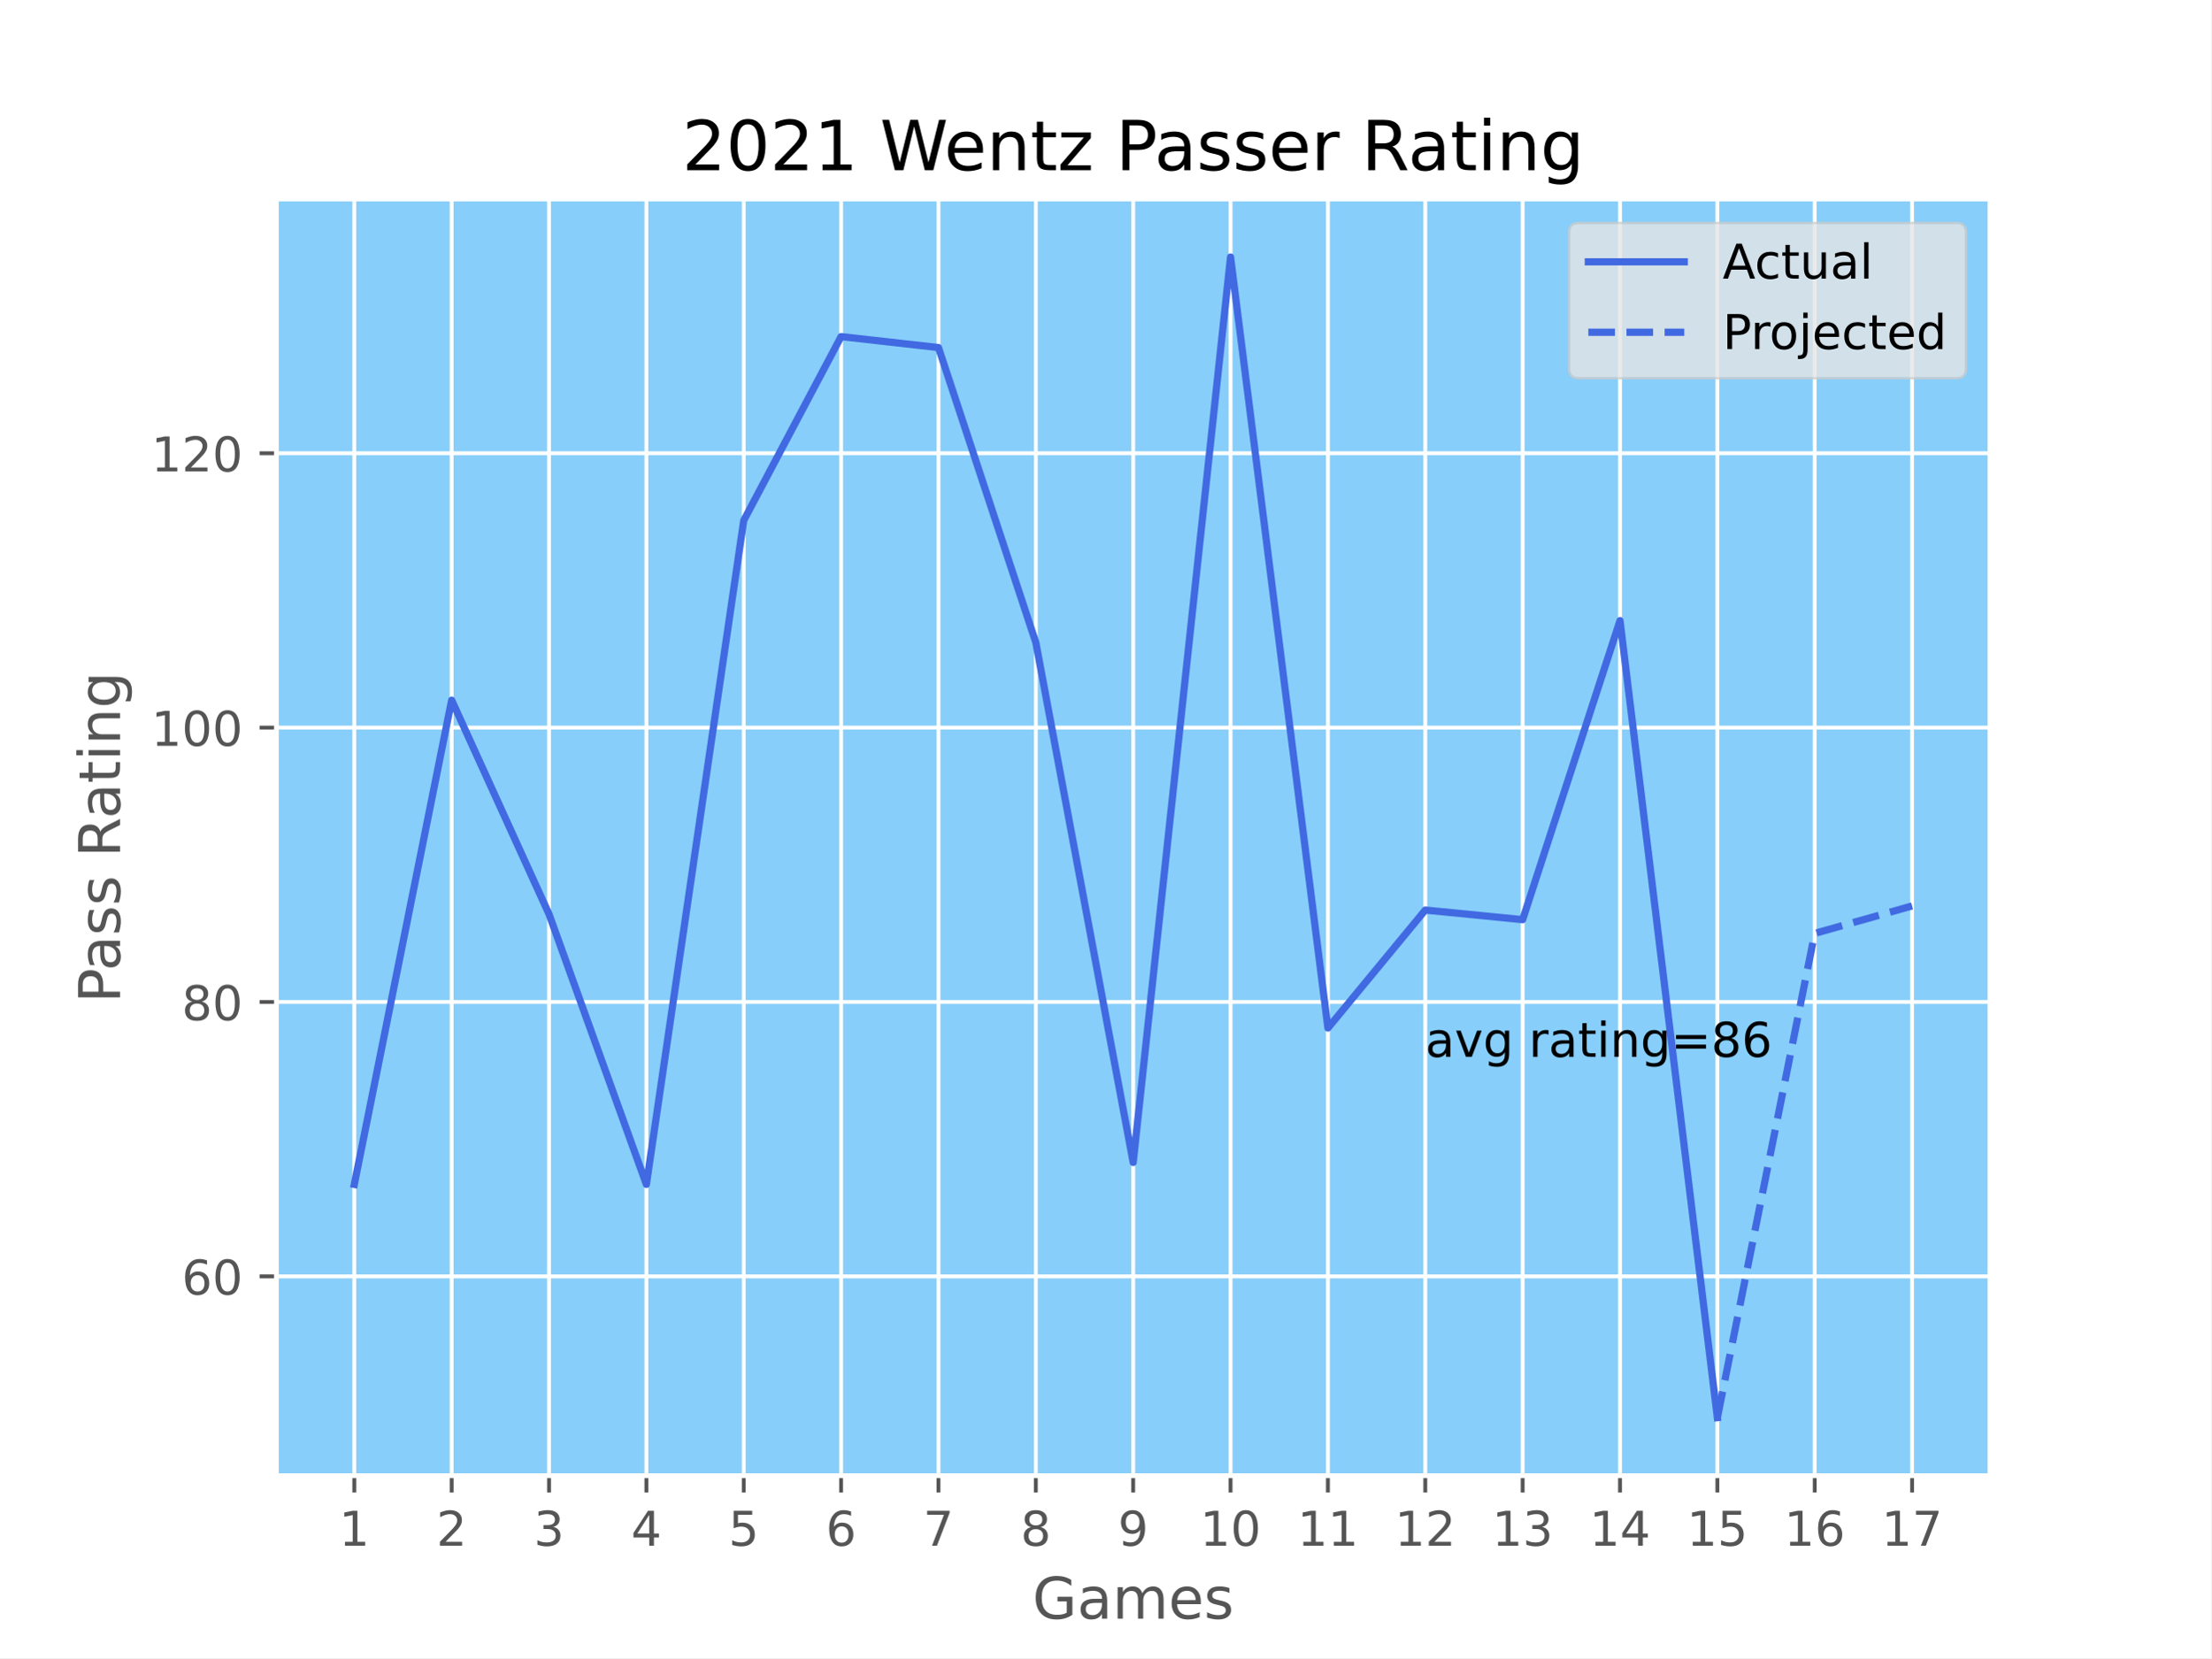
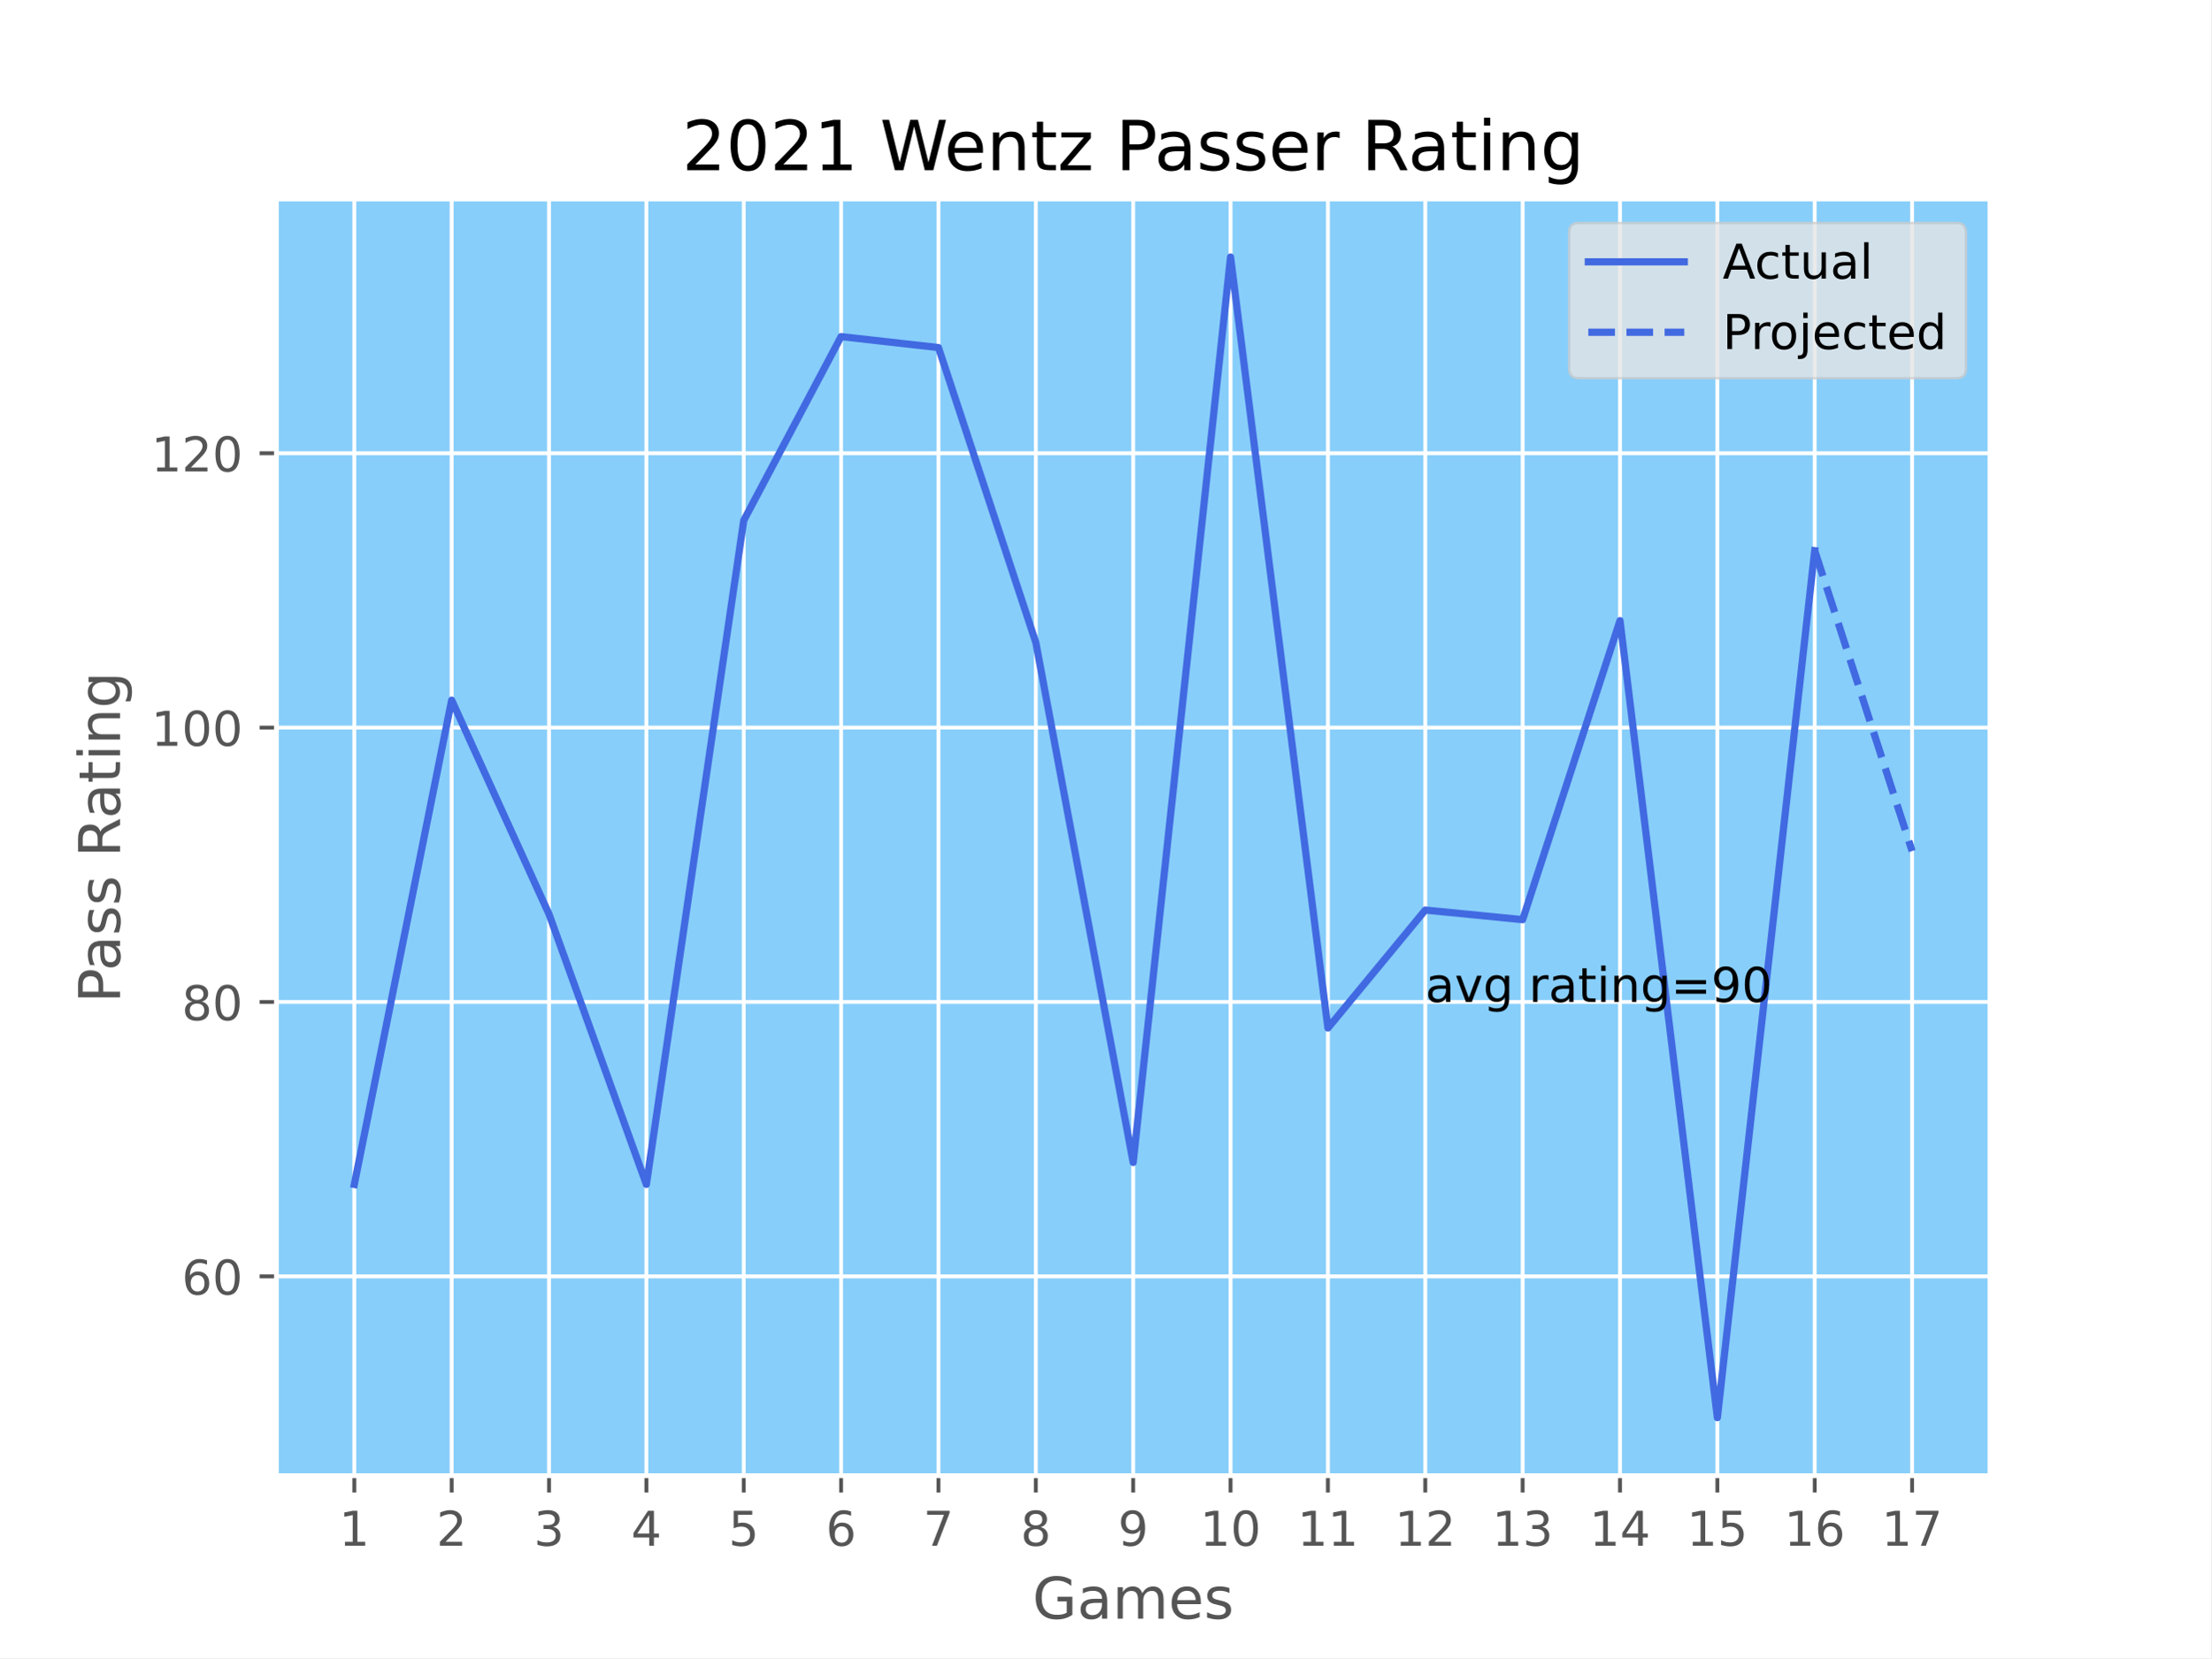
<svg xmlns="http://www.w3.org/2000/svg" xmlns:xlink="http://www.w3.org/1999/xlink" height="345.6pt" version="1.1" viewBox="0 0 460.8 345.6" width="460.8pt">
  <defs>
    <style type="text/css">*{stroke-linecap:butt;stroke-linejoin:round;}</style>
  </defs>
  <g id="figure_1">
    <g id="patch_1">
      <path d="M 0 345.6  L 460.8 345.6  L 460.8 0  L 0 0  z " style="fill:#ffffff;" />
    </g>
    <g id="axes_1">
      <g id="patch_2">
        <path d="M 57.6 307.584  L 414.72 307.584  L 414.72 41.472  L 57.6 41.472  z " style="fill:#87cefa;" />
      </g>
      <g id="matplotlib.axis_1">
        <g id="xtick_1">
          <g id="line2d_1">
-             <path clip-path="url(#pdcc2981966)" d="M 73.833 307.584  L 73.833 41.472  " style="fill:none;stroke:#ffffff;stroke-linecap:square;stroke-width:0.8;" />
+             <path clip-path="url(#p8a92ee2851)" d="M 73.833 307.584  L 73.833 41.472  " style="fill:none;stroke:#ffffff;stroke-linecap:square;stroke-width:0.8;" />
          </g>
          <g id="line2d_2">
            <defs>
-               <path d="M 0 0  L 0 3.5  " id="mbe3171db5d" style="stroke:#555555;stroke-width:0.8;" />
+               <path d="M 0 0  L 0 3.5  " id="mf0aaac0a21" style="stroke:#555555;stroke-width:0.8;" />
            </defs>
            <g>
-               <use style="fill:#555555;stroke:#555555;stroke-width:0.8;" x="73.833" xlink:href="#mbe3171db5d" y="307.584" />
+               <use style="fill:#555555;stroke:#555555;stroke-width:0.8;" x="73.833" xlink:href="#mf0aaac0a21" y="307.584" />
            </g>
          </g>
          <g id="text_1">
            <g style="fill:#555555;" transform="translate(70.65148 322.1824)scale(0.1 -0.1)">
              <defs>
                <path d="M 794 531  L 1825 531  L 1825 4091  L 703 3866  L 703 4441  L 1819 4666  L 2450 4666  L 2450 531  L 3481 531  L 3481 0  L 794 0  L 794 531  z " id="DejaVuSans-31" transform="scale(0.015625)" />
              </defs>
              <use xlink:href="#DejaVuSans-31" />
            </g>
          </g>
        </g>
        <g id="xtick_2">
          <g id="line2d_3">
-             <path clip-path="url(#pdcc2981966)" d="M 94.124 307.584  L 94.124 41.472  " style="fill:none;stroke:#ffffff;stroke-linecap:square;stroke-width:0.8;" />
+             <path clip-path="url(#p8a92ee2851)" d="M 94.124 307.584  L 94.124 41.472  " style="fill:none;stroke:#ffffff;stroke-linecap:square;stroke-width:0.8;" />
          </g>
          <g id="line2d_4">
            <g>
-               <use style="fill:#555555;stroke:#555555;stroke-width:0.8;" x="94.124" xlink:href="#mbe3171db5d" y="307.584" />
+               <use style="fill:#555555;stroke:#555555;stroke-width:0.8;" x="94.124" xlink:href="#mf0aaac0a21" y="307.584" />
            </g>
          </g>
          <g id="text_2">
            <g style="fill:#555555;" transform="translate(90.94239 322.1824)scale(0.1 -0.1)">
              <defs>
                <path d="M 1228 531  L 3431 531  L 3431 0  L 469 0  L 469 531  Q 828 903 1448 1529  Q 2069 2156 2228 2338  Q 2531 2678 2651 2914  Q 2772 3150 2772 3378  Q 2772 3750 2511 3984  Q 2250 4219 1831 4219  Q 1534 4219 1204 4116  Q 875 4013 500 3803  L 500 4441  Q 881 4594 1212 4672  Q 1544 4750 1819 4750  Q 2544 4750 2975 4387  Q 3406 4025 3406 3419  Q 3406 3131 3298 2873  Q 3191 2616 2906 2266  Q 2828 2175 2409 1742  Q 1991 1309 1228 531  z " id="DejaVuSans-32" transform="scale(0.015625)" />
              </defs>
              <use xlink:href="#DejaVuSans-32" />
            </g>
          </g>
        </g>
        <g id="xtick_3">
          <g id="line2d_5">
-             <path clip-path="url(#pdcc2981966)" d="M 114.415 307.584  L 114.415 41.472  " style="fill:none;stroke:#ffffff;stroke-linecap:square;stroke-width:0.8;" />
+             <path clip-path="url(#p8a92ee2851)" d="M 114.415 307.584  L 114.415 41.472  " style="fill:none;stroke:#ffffff;stroke-linecap:square;stroke-width:0.8;" />
          </g>
          <g id="line2d_6">
            <g>
-               <use style="fill:#555555;stroke:#555555;stroke-width:0.8;" x="114.415" xlink:href="#mbe3171db5d" y="307.584" />
+               <use style="fill:#555555;stroke:#555555;stroke-width:0.8;" x="114.415" xlink:href="#mf0aaac0a21" y="307.584" />
            </g>
          </g>
          <g id="text_3">
            <g style="fill:#555555;" transform="translate(111.2333 322.1824)scale(0.1 -0.1)">
              <defs>
                <path d="M 2597 2516  Q 3050 2419 3304 2112  Q 3559 1806 3559 1356  Q 3559 666 3084 287  Q 2609 -91 1734 -91  Q 1441 -91 1130 -33  Q 819 25 488 141  L 488 750  Q 750 597 1062 519  Q 1375 441 1716 441  Q 2309 441 2620 675  Q 2931 909 2931 1356  Q 2931 1769 2642 2001  Q 2353 2234 1838 2234  L 1294 2234  L 1294 2753  L 1863 2753  Q 2328 2753 2575 2939  Q 2822 3125 2822 3475  Q 2822 3834 2567 4026  Q 2313 4219 1838 4219  Q 1578 4219 1281 4162  Q 984 4106 628 3988  L 628 4550  Q 988 4650 1302 4700  Q 1616 4750 1894 4750  Q 2613 4750 3031 4423  Q 3450 4097 3450 3541  Q 3450 3153 3228 2886  Q 3006 2619 2597 2516  z " id="DejaVuSans-33" transform="scale(0.015625)" />
              </defs>
              <use xlink:href="#DejaVuSans-33" />
            </g>
          </g>
        </g>
        <g id="xtick_4">
          <g id="line2d_7">
-             <path clip-path="url(#pdcc2981966)" d="M 134.705 307.584  L 134.705 41.472  " style="fill:none;stroke:#ffffff;stroke-linecap:square;stroke-width:0.8;" />
+             <path clip-path="url(#p8a92ee2851)" d="M 134.705 307.584  L 134.705 41.472  " style="fill:none;stroke:#ffffff;stroke-linecap:square;stroke-width:0.8;" />
          </g>
          <g id="line2d_8">
            <g>
-               <use style="fill:#555555;stroke:#555555;stroke-width:0.8;" x="134.705" xlink:href="#mbe3171db5d" y="307.584" />
+               <use style="fill:#555555;stroke:#555555;stroke-width:0.8;" x="134.705" xlink:href="#mf0aaac0a21" y="307.584" />
            </g>
          </g>
          <g id="text_4">
            <g style="fill:#555555;" transform="translate(131.5242 322.1824)scale(0.1 -0.1)">
              <defs>
                <path d="M 2419 4116  L 825 1625  L 2419 1625  L 2419 4116  z M 2253 4666  L 3047 4666  L 3047 1625  L 3713 1625  L 3713 1100  L 3047 1100  L 3047 0  L 2419 0  L 2419 1100  L 313 1100  L 313 1709  L 2253 4666  z " id="DejaVuSans-34" transform="scale(0.015625)" />
              </defs>
              <use xlink:href="#DejaVuSans-34" />
            </g>
          </g>
        </g>
        <g id="xtick_5">
          <g id="line2d_9">
-             <path clip-path="url(#pdcc2981966)" d="M 154.996 307.584  L 154.996 41.472  " style="fill:none;stroke:#ffffff;stroke-linecap:square;stroke-width:0.8;" />
+             <path clip-path="url(#p8a92ee2851)" d="M 154.996 307.584  L 154.996 41.472  " style="fill:none;stroke:#ffffff;stroke-linecap:square;stroke-width:0.8;" />
          </g>
          <g id="line2d_10">
            <g>
-               <use style="fill:#555555;stroke:#555555;stroke-width:0.8;" x="154.996" xlink:href="#mbe3171db5d" y="307.584" />
+               <use style="fill:#555555;stroke:#555555;stroke-width:0.8;" x="154.996" xlink:href="#mf0aaac0a21" y="307.584" />
            </g>
          </g>
          <g id="text_5">
            <g style="fill:#555555;" transform="translate(151.8151 322.1824)scale(0.1 -0.1)">
              <defs>
                <path d="M 691 4666  L 3169 4666  L 3169 4134  L 1269 4134  L 1269 2991  Q 1406 3038 1543 3061  Q 1681 3084 1819 3084  Q 2600 3084 3056 2656  Q 3513 2228 3513 1497  Q 3513 744 3044 326  Q 2575 -91 1722 -91  Q 1428 -91 1123 -41  Q 819 9 494 109  L 494 744  Q 775 591 1075 516  Q 1375 441 1709 441  Q 2250 441 2565 725  Q 2881 1009 2881 1497  Q 2881 1984 2565 2268  Q 2250 2553 1709 2553  Q 1456 2553 1204 2497  Q 953 2441 691 2322  L 691 4666  z " id="DejaVuSans-35" transform="scale(0.015625)" />
              </defs>
              <use xlink:href="#DejaVuSans-35" />
            </g>
          </g>
        </g>
        <g id="xtick_6">
          <g id="line2d_11">
-             <path clip-path="url(#pdcc2981966)" d="M 175.287 307.584  L 175.287 41.472  " style="fill:none;stroke:#ffffff;stroke-linecap:square;stroke-width:0.8;" />
+             <path clip-path="url(#p8a92ee2851)" d="M 175.287 307.584  L 175.287 41.472  " style="fill:none;stroke:#ffffff;stroke-linecap:square;stroke-width:0.8;" />
          </g>
          <g id="line2d_12">
            <g>
-               <use style="fill:#555555;stroke:#555555;stroke-width:0.8;" x="175.287" xlink:href="#mbe3171db5d" y="307.584" />
+               <use style="fill:#555555;stroke:#555555;stroke-width:0.8;" x="175.287" xlink:href="#mf0aaac0a21" y="307.584" />
            </g>
          </g>
          <g id="text_6">
            <g style="fill:#555555;" transform="translate(172.106 322.1824)scale(0.1 -0.1)">
              <defs>
                <path d="M 2113 2584  Q 1688 2584 1439 2293  Q 1191 2003 1191 1497  Q 1191 994 1439 701  Q 1688 409 2113 409  Q 2538 409 2786 701  Q 3034 994 3034 1497  Q 3034 2003 2786 2293  Q 2538 2584 2113 2584  z M 3366 4563  L 3366 3988  Q 3128 4100 2886 4159  Q 2644 4219 2406 4219  Q 1781 4219 1451 3797  Q 1122 3375 1075 2522  Q 1259 2794 1537 2939  Q 1816 3084 2150 3084  Q 2853 3084 3261 2657  Q 3669 2231 3669 1497  Q 3669 778 3244 343  Q 2819 -91 2113 -91  Q 1303 -91 875 529  Q 447 1150 447 2328  Q 447 3434 972 4092  Q 1497 4750 2381 4750  Q 2619 4750 2861 4703  Q 3103 4656 3366 4563  z " id="DejaVuSans-36" transform="scale(0.015625)" />
              </defs>
              <use xlink:href="#DejaVuSans-36" />
            </g>
          </g>
        </g>
        <g id="xtick_7">
          <g id="line2d_13">
-             <path clip-path="url(#pdcc2981966)" d="M 195.578 307.584  L 195.578 41.472  " style="fill:none;stroke:#ffffff;stroke-linecap:square;stroke-width:0.8;" />
+             <path clip-path="url(#p8a92ee2851)" d="M 195.578 307.584  L 195.578 41.472  " style="fill:none;stroke:#ffffff;stroke-linecap:square;stroke-width:0.8;" />
          </g>
          <g id="line2d_14">
            <g>
-               <use style="fill:#555555;stroke:#555555;stroke-width:0.8;" x="195.578" xlink:href="#mbe3171db5d" y="307.584" />
+               <use style="fill:#555555;stroke:#555555;stroke-width:0.8;" x="195.578" xlink:href="#mf0aaac0a21" y="307.584" />
            </g>
          </g>
          <g id="text_7">
            <g style="fill:#555555;" transform="translate(192.3969 322.1824)scale(0.1 -0.1)">
              <defs>
                <path d="M 525 4666  L 3525 4666  L 3525 4397  L 1831 0  L 1172 0  L 2766 4134  L 525 4134  L 525 4666  z " id="DejaVuSans-37" transform="scale(0.015625)" />
              </defs>
              <use xlink:href="#DejaVuSans-37" />
            </g>
          </g>
        </g>
        <g id="xtick_8">
          <g id="line2d_15">
-             <path clip-path="url(#pdcc2981966)" d="M 215.869 307.584  L 215.869 41.472  " style="fill:none;stroke:#ffffff;stroke-linecap:square;stroke-width:0.8;" />
+             <path clip-path="url(#p8a92ee2851)" d="M 215.869 307.584  L 215.869 41.472  " style="fill:none;stroke:#ffffff;stroke-linecap:square;stroke-width:0.8;" />
          </g>
          <g id="line2d_16">
            <g>
-               <use style="fill:#555555;stroke:#555555;stroke-width:0.8;" x="215.869" xlink:href="#mbe3171db5d" y="307.584" />
+               <use style="fill:#555555;stroke:#555555;stroke-width:0.8;" x="215.869" xlink:href="#mf0aaac0a21" y="307.584" />
            </g>
          </g>
          <g id="text_8">
            <g style="fill:#555555;" transform="translate(212.6878 322.1824)scale(0.1 -0.1)">
              <defs>
                <path d="M 2034 2216  Q 1584 2216 1326 1975  Q 1069 1734 1069 1313  Q 1069 891 1326 650  Q 1584 409 2034 409  Q 2484 409 2743 651  Q 3003 894 3003 1313  Q 3003 1734 2745 1975  Q 2488 2216 2034 2216  z M 1403 2484  Q 997 2584 770 2862  Q 544 3141 544 3541  Q 544 4100 942 4425  Q 1341 4750 2034 4750  Q 2731 4750 3128 4425  Q 3525 4100 3525 3541  Q 3525 3141 3298 2862  Q 3072 2584 2669 2484  Q 3125 2378 3379 2068  Q 3634 1759 3634 1313  Q 3634 634 3220 271  Q 2806 -91 2034 -91  Q 1263 -91 848 271  Q 434 634 434 1313  Q 434 1759 690 2068  Q 947 2378 1403 2484  z M 1172 3481  Q 1172 3119 1398 2916  Q 1625 2713 2034 2713  Q 2441 2713 2670 2916  Q 2900 3119 2900 3481  Q 2900 3844 2670 4047  Q 2441 4250 2034 4250  Q 1625 4250 1398 4047  Q 1172 3844 1172 3481  z " id="DejaVuSans-38" transform="scale(0.015625)" />
              </defs>
              <use xlink:href="#DejaVuSans-38" />
            </g>
          </g>
        </g>
        <g id="xtick_9">
          <g id="line2d_17">
-             <path clip-path="url(#pdcc2981966)" d="M 236.16 307.584  L 236.16 41.472  " style="fill:none;stroke:#ffffff;stroke-linecap:square;stroke-width:0.8;" />
+             <path clip-path="url(#p8a92ee2851)" d="M 236.16 307.584  L 236.16 41.472  " style="fill:none;stroke:#ffffff;stroke-linecap:square;stroke-width:0.8;" />
          </g>
          <g id="line2d_18">
            <g>
-               <use style="fill:#555555;stroke:#555555;stroke-width:0.8;" x="236.16" xlink:href="#mbe3171db5d" y="307.584" />
+               <use style="fill:#555555;stroke:#555555;stroke-width:0.8;" x="236.16" xlink:href="#mf0aaac0a21" y="307.584" />
            </g>
          </g>
          <g id="text_9">
            <g style="fill:#555555;" transform="translate(232.9787 322.1824)scale(0.1 -0.1)">
              <defs>
                <path d="M 703 97  L 703 672  Q 941 559 1184 500  Q 1428 441 1663 441  Q 2288 441 2617 861  Q 2947 1281 2994 2138  Q 2813 1869 2534 1725  Q 2256 1581 1919 1581  Q 1219 1581 811 2004  Q 403 2428 403 3163  Q 403 3881 828 4315  Q 1253 4750 1959 4750  Q 2769 4750 3195 4129  Q 3622 3509 3622 2328  Q 3622 1225 3098 567  Q 2575 -91 1691 -91  Q 1453 -91 1209 -44  Q 966 3 703 97  z M 1959 2075  Q 2384 2075 2632 2365  Q 2881 2656 2881 3163  Q 2881 3666 2632 3958  Q 2384 4250 1959 4250  Q 1534 4250 1286 3958  Q 1038 3666 1038 3163  Q 1038 2656 1286 2365  Q 1534 2075 1959 2075  z " id="DejaVuSans-39" transform="scale(0.015625)" />
              </defs>
              <use xlink:href="#DejaVuSans-39" />
            </g>
          </g>
        </g>
        <g id="xtick_10">
          <g id="line2d_19">
-             <path clip-path="url(#pdcc2981966)" d="M 256.451 307.584  L 256.451 41.472  " style="fill:none;stroke:#ffffff;stroke-linecap:square;stroke-width:0.8;" />
+             <path clip-path="url(#p8a92ee2851)" d="M 256.451 307.584  L 256.451 41.472  " style="fill:none;stroke:#ffffff;stroke-linecap:square;stroke-width:0.8;" />
          </g>
          <g id="line2d_20">
            <g>
-               <use style="fill:#555555;stroke:#555555;stroke-width:0.8;" x="256.451" xlink:href="#mbe3171db5d" y="307.584" />
+               <use style="fill:#555555;stroke:#555555;stroke-width:0.8;" x="256.451" xlink:href="#mf0aaac0a21" y="307.584" />
            </g>
          </g>
          <g id="text_10">
            <g style="fill:#555555;" transform="translate(250.0884 322.1824)scale(0.1 -0.1)">
              <defs>
                <path d="M 2034 4250  Q 1547 4250 1301 3770  Q 1056 3291 1056 2328  Q 1056 1369 1301 889  Q 1547 409 2034 409  Q 2525 409 2770 889  Q 3016 1369 3016 2328  Q 3016 3291 2770 3770  Q 2525 4250 2034 4250  z M 2034 4750  Q 2819 4750 3233 4129  Q 3647 3509 3647 2328  Q 3647 1150 3233 529  Q 2819 -91 2034 -91  Q 1250 -91 836 529  Q 422 1150 422 2328  Q 422 3509 836 4129  Q 1250 4750 2034 4750  z " id="DejaVuSans-30" transform="scale(0.015625)" />
              </defs>
              <use xlink:href="#DejaVuSans-31" />
              <use x="63.623" xlink:href="#DejaVuSans-30" />
            </g>
          </g>
        </g>
        <g id="xtick_11">
          <g id="line2d_21">
-             <path clip-path="url(#pdcc2981966)" d="M 276.742 307.584  L 276.742 41.472  " style="fill:none;stroke:#ffffff;stroke-linecap:square;stroke-width:0.8;" />
+             <path clip-path="url(#p8a92ee2851)" d="M 276.742 307.584  L 276.742 41.472  " style="fill:none;stroke:#ffffff;stroke-linecap:square;stroke-width:0.8;" />
          </g>
          <g id="line2d_22">
            <g>
-               <use style="fill:#555555;stroke:#555555;stroke-width:0.8;" x="276.742" xlink:href="#mbe3171db5d" y="307.584" />
+               <use style="fill:#555555;stroke:#555555;stroke-width:0.8;" x="276.742" xlink:href="#mf0aaac0a21" y="307.584" />
            </g>
          </g>
          <g id="text_11">
            <g style="fill:#555555;" transform="translate(270.3793 322.1824)scale(0.1 -0.1)">
              <use xlink:href="#DejaVuSans-31" />
              <use x="63.623" xlink:href="#DejaVuSans-31" />
            </g>
          </g>
        </g>
        <g id="xtick_12">
          <g id="line2d_23">
-             <path clip-path="url(#pdcc2981966)" d="M 297.033 307.584  L 297.033 41.472  " style="fill:none;stroke:#ffffff;stroke-linecap:square;stroke-width:0.8;" />
+             <path clip-path="url(#p8a92ee2851)" d="M 297.033 307.584  L 297.033 41.472  " style="fill:none;stroke:#ffffff;stroke-linecap:square;stroke-width:0.8;" />
          </g>
          <g id="line2d_24">
            <g>
-               <use style="fill:#555555;stroke:#555555;stroke-width:0.8;" x="297.033" xlink:href="#mbe3171db5d" y="307.584" />
+               <use style="fill:#555555;stroke:#555555;stroke-width:0.8;" x="297.033" xlink:href="#mf0aaac0a21" y="307.584" />
            </g>
          </g>
          <g id="text_12">
            <g style="fill:#555555;" transform="translate(290.6702 322.1824)scale(0.1 -0.1)">
              <use xlink:href="#DejaVuSans-31" />
              <use x="63.623" xlink:href="#DejaVuSans-32" />
            </g>
          </g>
        </g>
        <g id="xtick_13">
          <g id="line2d_25">
-             <path clip-path="url(#pdcc2981966)" d="M 317.324 307.584  L 317.324 41.472  " style="fill:none;stroke:#ffffff;stroke-linecap:square;stroke-width:0.8;" />
+             <path clip-path="url(#p8a92ee2851)" d="M 317.324 307.584  L 317.324 41.472  " style="fill:none;stroke:#ffffff;stroke-linecap:square;stroke-width:0.8;" />
          </g>
          <g id="line2d_26">
            <g>
-               <use style="fill:#555555;stroke:#555555;stroke-width:0.8;" x="317.324" xlink:href="#mbe3171db5d" y="307.584" />
+               <use style="fill:#555555;stroke:#555555;stroke-width:0.8;" x="317.324" xlink:href="#mf0aaac0a21" y="307.584" />
            </g>
          </g>
          <g id="text_13">
            <g style="fill:#555555;" transform="translate(310.9611 322.1824)scale(0.1 -0.1)">
              <use xlink:href="#DejaVuSans-31" />
              <use x="63.623" xlink:href="#DejaVuSans-33" />
            </g>
          </g>
        </g>
        <g id="xtick_14">
          <g id="line2d_27">
-             <path clip-path="url(#pdcc2981966)" d="M 337.615 307.584  L 337.615 41.472  " style="fill:none;stroke:#ffffff;stroke-linecap:square;stroke-width:0.8;" />
+             <path clip-path="url(#p8a92ee2851)" d="M 337.615 307.584  L 337.615 41.472  " style="fill:none;stroke:#ffffff;stroke-linecap:square;stroke-width:0.8;" />
          </g>
          <g id="line2d_28">
            <g>
-               <use style="fill:#555555;stroke:#555555;stroke-width:0.8;" x="337.615" xlink:href="#mbe3171db5d" y="307.584" />
+               <use style="fill:#555555;stroke:#555555;stroke-width:0.8;" x="337.615" xlink:href="#mf0aaac0a21" y="307.584" />
            </g>
          </g>
          <g id="text_14">
            <g style="fill:#555555;" transform="translate(331.252 322.1824)scale(0.1 -0.1)">
              <use xlink:href="#DejaVuSans-31" />
              <use x="63.623" xlink:href="#DejaVuSans-34" />
            </g>
          </g>
        </g>
        <g id="xtick_15">
          <g id="line2d_29">
-             <path clip-path="url(#pdcc2981966)" d="M 357.905 307.584  L 357.905 41.472  " style="fill:none;stroke:#ffffff;stroke-linecap:square;stroke-width:0.8;" />
+             <path clip-path="url(#p8a92ee2851)" d="M 357.905 307.584  L 357.905 41.472  " style="fill:none;stroke:#ffffff;stroke-linecap:square;stroke-width:0.8;" />
          </g>
          <g id="line2d_30">
            <g>
-               <use style="fill:#555555;stroke:#555555;stroke-width:0.8;" x="357.905" xlink:href="#mbe3171db5d" y="307.584" />
+               <use style="fill:#555555;stroke:#555555;stroke-width:0.8;" x="357.905" xlink:href="#mf0aaac0a21" y="307.584" />
            </g>
          </g>
          <g id="text_15">
            <g style="fill:#555555;" transform="translate(351.543 322.1824)scale(0.1 -0.1)">
              <use xlink:href="#DejaVuSans-31" />
              <use x="63.623" xlink:href="#DejaVuSans-35" />
            </g>
          </g>
        </g>
        <g id="xtick_16">
          <g id="line2d_31">
-             <path clip-path="url(#pdcc2981966)" d="M 378.196 307.584  L 378.196 41.472  " style="fill:none;stroke:#ffffff;stroke-linecap:square;stroke-width:0.8;" />
+             <path clip-path="url(#p8a92ee2851)" d="M 378.196 307.584  L 378.196 41.472  " style="fill:none;stroke:#ffffff;stroke-linecap:square;stroke-width:0.8;" />
          </g>
          <g id="line2d_32">
            <g>
-               <use style="fill:#555555;stroke:#555555;stroke-width:0.8;" x="378.196" xlink:href="#mbe3171db5d" y="307.584" />
+               <use style="fill:#555555;stroke:#555555;stroke-width:0.8;" x="378.196" xlink:href="#mf0aaac0a21" y="307.584" />
            </g>
          </g>
          <g id="text_16">
            <g style="fill:#555555;" transform="translate(371.8339 322.1824)scale(0.1 -0.1)">
              <use xlink:href="#DejaVuSans-31" />
              <use x="63.623" xlink:href="#DejaVuSans-36" />
            </g>
          </g>
        </g>
        <g id="xtick_17">
          <g id="line2d_33">
-             <path clip-path="url(#pdcc2981966)" d="M 398.487 307.584  L 398.487 41.472  " style="fill:none;stroke:#ffffff;stroke-linecap:square;stroke-width:0.8;" />
+             <path clip-path="url(#p8a92ee2851)" d="M 398.487 307.584  L 398.487 41.472  " style="fill:none;stroke:#ffffff;stroke-linecap:square;stroke-width:0.8;" />
          </g>
          <g id="line2d_34">
            <g>
-               <use style="fill:#555555;stroke:#555555;stroke-width:0.8;" x="398.487" xlink:href="#mbe3171db5d" y="307.584" />
+               <use style="fill:#555555;stroke:#555555;stroke-width:0.8;" x="398.487" xlink:href="#mf0aaac0a21" y="307.584" />
            </g>
          </g>
          <g id="text_17">
            <g style="fill:#555555;" transform="translate(392.1248 322.1824)scale(0.1 -0.1)">
              <use xlink:href="#DejaVuSans-31" />
              <use x="63.623" xlink:href="#DejaVuSans-37" />
            </g>
          </g>
        </g>
        <g id="text_18">
          <g style="fill:#555555;" transform="translate(215.1722 337.3802)scale(0.12 -0.12)">
            <defs>
              <path d="M 3809 666  L 3809 1919  L 2778 1919  L 2778 2438  L 4434 2438  L 4434 434  Q 4069 175 3628 42  Q 3188 -91 2688 -91  Q 1594 -91 976 548  Q 359 1188 359 2328  Q 359 3472 976 4111  Q 1594 4750 2688 4750  Q 3144 4750 3555 4637  Q 3966 4525 4313 4306  L 4313 3634  Q 3963 3931 3569 4081  Q 3175 4231 2741 4231  Q 1884 4231 1454 3753  Q 1025 3275 1025 2328  Q 1025 1384 1454 906  Q 1884 428 2741 428  Q 3075 428 3337 486  Q 3600 544 3809 666  z " id="DejaVuSans-47" transform="scale(0.015625)" />
              <path d="M 2194 1759  Q 1497 1759 1228 1600  Q 959 1441 959 1056  Q 959 750 1161 570  Q 1363 391 1709 391  Q 2188 391 2477 730  Q 2766 1069 2766 1631  L 2766 1759  L 2194 1759  z M 3341 1997  L 3341 0  L 2766 0  L 2766 531  Q 2569 213 2275 61  Q 1981 -91 1556 -91  Q 1019 -91 701 211  Q 384 513 384 1019  Q 384 1609 779 1909  Q 1175 2209 1959 2209  L 2766 2209  L 2766 2266  Q 2766 2663 2505 2880  Q 2244 3097 1772 3097  Q 1472 3097 1187 3025  Q 903 2953 641 2809  L 641 3341  Q 956 3463 1253 3523  Q 1550 3584 1831 3584  Q 2591 3584 2966 3190  Q 3341 2797 3341 1997  z " id="DejaVuSans-61" transform="scale(0.015625)" />
              <path d="M 3328 2828  Q 3544 3216 3844 3400  Q 4144 3584 4550 3584  Q 5097 3584 5394 3201  Q 5691 2819 5691 2113  L 5691 0  L 5113 0  L 5113 2094  Q 5113 2597 4934 2840  Q 4756 3084 4391 3084  Q 3944 3084 3684 2787  Q 3425 2491 3425 1978  L 3425 0  L 2847 0  L 2847 2094  Q 2847 2600 2669 2842  Q 2491 3084 2119 3084  Q 1678 3084 1418 2786  Q 1159 2488 1159 1978  L 1159 0  L 581 0  L 581 3500  L 1159 3500  L 1159 2956  Q 1356 3278 1631 3431  Q 1906 3584 2284 3584  Q 2666 3584 2933 3390  Q 3200 3197 3328 2828  z " id="DejaVuSans-6d" transform="scale(0.015625)" />
              <path d="M 3597 1894  L 3597 1613  L 953 1613  Q 991 1019 1311 708  Q 1631 397 2203 397  Q 2534 397 2845 478  Q 3156 559 3463 722  L 3463 178  Q 3153 47 2828 -22  Q 2503 -91 2169 -91  Q 1331 -91 842 396  Q 353 884 353 1716  Q 353 2575 817 3079  Q 1281 3584 2069 3584  Q 2775 3584 3186 3129  Q 3597 2675 3597 1894  z M 3022 2063  Q 3016 2534 2758 2815  Q 2500 3097 2075 3097  Q 1594 3097 1305 2825  Q 1016 2553 972 2059  L 3022 2063  z " id="DejaVuSans-65" transform="scale(0.015625)" />
              <path d="M 2834 3397  L 2834 2853  Q 2591 2978 2328 3040  Q 2066 3103 1784 3103  Q 1356 3103 1142 2972  Q 928 2841 928 2578  Q 928 2378 1081 2264  Q 1234 2150 1697 2047  L 1894 2003  Q 2506 1872 2764 1633  Q 3022 1394 3022 966  Q 3022 478 2636 193  Q 2250 -91 1575 -91  Q 1294 -91 989 -36  Q 684 19 347 128  L 347 722  Q 666 556 975 473  Q 1284 391 1588 391  Q 1994 391 2212 530  Q 2431 669 2431 922  Q 2431 1156 2273 1281  Q 2116 1406 1581 1522  L 1381 1569  Q 847 1681 609 1914  Q 372 2147 372 2553  Q 372 3047 722 3315  Q 1072 3584 1716 3584  Q 2034 3584 2315 3537  Q 2597 3491 2834 3397  z " id="DejaVuSans-73" transform="scale(0.015625)" />
            </defs>
            <use xlink:href="#DejaVuSans-47" />
            <use x="77.49" xlink:href="#DejaVuSans-61" />
            <use x="138.77" xlink:href="#DejaVuSans-6d" />
            <use x="236.182" xlink:href="#DejaVuSans-65" />
            <use x="297.705" xlink:href="#DejaVuSans-73" />
          </g>
        </g>
      </g>
      <g id="matplotlib.axis_2">
        <g id="ytick_1">
          <g id="line2d_35">
-             <path clip-path="url(#pdcc2981966)" d="M 57.6 266.034  L 414.72 266.034  " style="fill:none;stroke:#ffffff;stroke-linecap:square;stroke-width:0.8;" />
+             <path clip-path="url(#p8a92ee2851)" d="M 57.6 266.034  L 414.72 266.034  " style="fill:none;stroke:#ffffff;stroke-linecap:square;stroke-width:0.8;" />
          </g>
          <g id="line2d_36">
            <defs>
-               <path d="M 0 0  L -3.5 0  " id="m20950f4d78" style="stroke:#555555;stroke-width:0.8;" />
+               <path d="M 0 0  L -3.5 0  " id="m10323357af" style="stroke:#555555;stroke-width:0.8;" />
            </defs>
            <g>
-               <use style="fill:#555555;stroke:#555555;stroke-width:0.8;" x="57.6" xlink:href="#m20950f4d78" y="266.034" />
+               <use style="fill:#555555;stroke:#555555;stroke-width:0.8;" x="57.6" xlink:href="#m10323357af" y="266.034" />
            </g>
          </g>
          <g id="text_19">
            <g style="fill:#555555;" transform="translate(37.875 269.8336)scale(0.1 -0.1)">
              <use xlink:href="#DejaVuSans-36" />
              <use x="63.623" xlink:href="#DejaVuSans-30" />
            </g>
          </g>
        </g>
        <g id="ytick_2">
          <g id="line2d_37">
-             <path clip-path="url(#pdcc2981966)" d="M 57.6 208.843  L 414.72 208.843  " style="fill:none;stroke:#ffffff;stroke-linecap:square;stroke-width:0.8;" />
+             <path clip-path="url(#p8a92ee2851)" d="M 57.6 208.843  L 414.72 208.843  " style="fill:none;stroke:#ffffff;stroke-linecap:square;stroke-width:0.8;" />
          </g>
          <g id="line2d_38">
            <g>
-               <use style="fill:#555555;stroke:#555555;stroke-width:0.8;" x="57.6" xlink:href="#m20950f4d78" y="208.843" />
+               <use style="fill:#555555;stroke:#555555;stroke-width:0.8;" x="57.6" xlink:href="#m10323357af" y="208.843" />
            </g>
          </g>
          <g id="text_20">
            <g style="fill:#555555;" transform="translate(37.875 212.6421)scale(0.1 -0.1)">
              <use xlink:href="#DejaVuSans-38" />
              <use x="63.623" xlink:href="#DejaVuSans-30" />
            </g>
          </g>
        </g>
        <g id="ytick_3">
          <g id="line2d_39">
-             <path clip-path="url(#pdcc2981966)" d="M 57.6 151.651  L 414.72 151.651  " style="fill:none;stroke:#ffffff;stroke-linecap:square;stroke-width:0.8;" />
+             <path clip-path="url(#p8a92ee2851)" d="M 57.6 151.651  L 414.72 151.651  " style="fill:none;stroke:#ffffff;stroke-linecap:square;stroke-width:0.8;" />
          </g>
          <g id="line2d_40">
            <g>
-               <use style="fill:#555555;stroke:#555555;stroke-width:0.8;" x="57.6" xlink:href="#m20950f4d78" y="151.651" />
+               <use style="fill:#555555;stroke:#555555;stroke-width:0.8;" x="57.6" xlink:href="#m10323357af" y="151.651" />
            </g>
          </g>
          <g id="text_21">
            <g style="fill:#555555;" transform="translate(31.5125 155.4506)scale(0.1 -0.1)">
              <use xlink:href="#DejaVuSans-31" />
              <use x="63.623" xlink:href="#DejaVuSans-30" />
              <use x="127.246" xlink:href="#DejaVuSans-30" />
            </g>
          </g>
        </g>
        <g id="ytick_4">
          <g id="line2d_41">
-             <path clip-path="url(#pdcc2981966)" d="M 57.6 94.46  L 414.72 94.46  " style="fill:none;stroke:#ffffff;stroke-linecap:square;stroke-width:0.8;" />
+             <path clip-path="url(#p8a92ee2851)" d="M 57.6 94.46  L 414.72 94.46  " style="fill:none;stroke:#ffffff;stroke-linecap:square;stroke-width:0.8;" />
          </g>
          <g id="line2d_42">
            <g>
-               <use style="fill:#555555;stroke:#555555;stroke-width:0.8;" x="57.6" xlink:href="#m20950f4d78" y="94.46" />
+               <use style="fill:#555555;stroke:#555555;stroke-width:0.8;" x="57.6" xlink:href="#m10323357af" y="94.46" />
            </g>
          </g>
          <g id="text_22">
            <g style="fill:#555555;" transform="translate(31.5125 98.25913)scale(0.1 -0.1)">
              <use xlink:href="#DejaVuSans-31" />
              <use x="63.623" xlink:href="#DejaVuSans-32" />
              <use x="127.246" xlink:href="#DejaVuSans-30" />
            </g>
          </g>
        </g>
        <g id="text_23">
          <g style="fill:#555555;" transform="translate(25.01687 209.0524)rotate(-90)scale(0.12 -0.12)">
            <defs>
              <path d="M 1259 4147  L 1259 2394  L 2053 2394  Q 2494 2394 2734 2622  Q 2975 2850 2975 3272  Q 2975 3691 2734 3919  Q 2494 4147 2053 4147  L 1259 4147  z M 628 4666  L 2053 4666  Q 2838 4666 3239 4311  Q 3641 3956 3641 3272  Q 3641 2581 3239 2228  Q 2838 1875 2053 1875  L 1259 1875  L 1259 0  L 628 0  L 628 4666  z " id="DejaVuSans-50" transform="scale(0.015625)" />
              <path id="DejaVuSans-20" transform="scale(0.015625)" />
              <path d="M 2841 2188  Q 3044 2119 3236 1894  Q 3428 1669 3622 1275  L 4263 0  L 3584 0  L 2988 1197  Q 2756 1666 2539 1819  Q 2322 1972 1947 1972  L 1259 1972  L 1259 0  L 628 0  L 628 4666  L 2053 4666  Q 2853 4666 3247 4331  Q 3641 3997 3641 3322  Q 3641 2881 3436 2590  Q 3231 2300 2841 2188  z M 1259 4147  L 1259 2491  L 2053 2491  Q 2509 2491 2742 2702  Q 2975 2913 2975 3322  Q 2975 3731 2742 3939  Q 2509 4147 2053 4147  L 1259 4147  z " id="DejaVuSans-52" transform="scale(0.015625)" />
              <path d="M 1172 4494  L 1172 3500  L 2356 3500  L 2356 3053  L 1172 3053  L 1172 1153  Q 1172 725 1289 603  Q 1406 481 1766 481  L 2356 481  L 2356 0  L 1766 0  Q 1100 0 847 248  Q 594 497 594 1153  L 594 3053  L 172 3053  L 172 3500  L 594 3500  L 594 4494  L 1172 4494  z " id="DejaVuSans-74" transform="scale(0.015625)" />
              <path d="M 603 3500  L 1178 3500  L 1178 0  L 603 0  L 603 3500  z M 603 4863  L 1178 4863  L 1178 4134  L 603 4134  L 603 4863  z " id="DejaVuSans-69" transform="scale(0.015625)" />
              <path d="M 3513 2113  L 3513 0  L 2938 0  L 2938 2094  Q 2938 2591 2744 2837  Q 2550 3084 2163 3084  Q 1697 3084 1428 2787  Q 1159 2491 1159 1978  L 1159 0  L 581 0  L 581 3500  L 1159 3500  L 1159 2956  Q 1366 3272 1645 3428  Q 1925 3584 2291 3584  Q 2894 3584 3203 3211  Q 3513 2838 3513 2113  z " id="DejaVuSans-6e" transform="scale(0.015625)" />
              <path d="M 2906 1791  Q 2906 2416 2648 2759  Q 2391 3103 1925 3103  Q 1463 3103 1205 2759  Q 947 2416 947 1791  Q 947 1169 1205 825  Q 1463 481 1925 481  Q 2391 481 2648 825  Q 2906 1169 2906 1791  z M 3481 434  Q 3481 -459 3084 -895  Q 2688 -1331 1869 -1331  Q 1566 -1331 1297 -1286  Q 1028 -1241 775 -1147  L 775 -588  Q 1028 -725 1275 -790  Q 1522 -856 1778 -856  Q 2344 -856 2625 -561  Q 2906 -266 2906 331  L 2906 616  Q 2728 306 2450 153  Q 2172 0 1784 0  Q 1141 0 747 490  Q 353 981 353 1791  Q 353 2603 747 3093  Q 1141 3584 1784 3584  Q 2172 3584 2450 3431  Q 2728 3278 2906 2969  L 2906 3500  L 3481 3500  L 3481 434  z " id="DejaVuSans-67" transform="scale(0.015625)" />
            </defs>
            <use xlink:href="#DejaVuSans-50" />
            <use x="55.803" xlink:href="#DejaVuSans-61" />
            <use x="117.082" xlink:href="#DejaVuSans-73" />
            <use x="169.182" xlink:href="#DejaVuSans-73" />
            <use x="221.281" xlink:href="#DejaVuSans-20" />
            <use x="253.068" xlink:href="#DejaVuSans-52" />
            <use x="320.301" xlink:href="#DejaVuSans-61" />
            <use x="381.58" xlink:href="#DejaVuSans-74" />
            <use x="420.789" xlink:href="#DejaVuSans-69" />
            <use x="448.572" xlink:href="#DejaVuSans-6e" />
            <use x="511.951" xlink:href="#DejaVuSans-67" />
          </g>
        </g>
      </g>
      <g id="line2d_43">
-         <path clip-path="url(#pdcc2981966)" d="M 73.833 246.875  L 94.124 145.932  L 114.415 190.542  L 134.705 246.875  L 154.996 108.472  L 175.287 70.154  L 195.578 72.441  L 215.869 133.922  L 236.16 242.3  L 256.451 53.568  L 276.742 214.276  L 297.033 189.684  L 317.324 191.685  L 337.615 129.347  L 357.905 295.488  " style="fill:none;stroke:#4169e1;stroke-linecap:square;stroke-width:1.5;" />
+         <path clip-path="url(#p8a92ee2851)" d="M 73.833 246.875  L 94.124 145.932  L 114.415 190.542  L 134.705 246.875  L 154.996 108.472  L 175.287 70.154  L 195.578 72.441  L 215.869 133.922  L 236.16 242.3  L 256.451 53.568  L 276.742 214.276  L 297.033 189.684  L 317.324 191.685  L 337.615 129.347  L 357.905 295.488  L 378.196 114.763  " style="fill:none;stroke:#4169e1;stroke-linecap:square;stroke-width:1.5;" />
      </g>
      <g id="line2d_44">
-         <path clip-path="url(#pdcc2981966)" d="M 357.905 295.488  L 378.196 194.545  L 398.487 188.826  " style="fill:none;stroke:#4169e1;stroke-dasharray:5.55,2.4;stroke-dashoffset:0;stroke-width:1.5;" />
+         <path clip-path="url(#p8a92ee2851)" d="M 378.196 114.763  L 398.487 177.388  " style="fill:none;stroke:#4169e1;stroke-dasharray:5.55,2.4;stroke-dashoffset:0;stroke-width:1.5;" />
      </g>
      <g id="patch_3">
        <path d="M 57.6 307.584  L 57.6 41.472  " style="fill:none;stroke:#ffffff;stroke-linecap:square;stroke-linejoin:miter;" />
      </g>
      <g id="patch_4">
        <path d="M 414.72 307.584  L 414.72 41.472  " style="fill:none;stroke:#ffffff;stroke-linecap:square;stroke-linejoin:miter;" />
      </g>
      <g id="patch_5">
        <path d="M 57.6 307.584  L 414.72 307.584  " style="fill:none;stroke:#ffffff;stroke-linecap:square;stroke-linejoin:miter;" />
      </g>
      <g id="patch_6">
        <path d="M 57.6 41.472  L 414.72 41.472  " style="fill:none;stroke:#ffffff;stroke-linecap:square;stroke-linejoin:miter;" />
      </g>
      <g id="text_24">
-         <g transform="translate(297.0327 220.2812)scale(0.1 -0.1)">
+         <g transform="translate(297.0327 208.8429)scale(0.1 -0.1)">
          <defs>
            <path d="M 191 3500  L 800 3500  L 1894 563  L 2988 3500  L 3597 3500  L 2284 0  L 1503 0  L 191 3500  z " id="DejaVuSans-76" transform="scale(0.015625)" />
            <path d="M 2631 2963  Q 2534 3019 2420 3045  Q 2306 3072 2169 3072  Q 1681 3072 1420 2755  Q 1159 2438 1159 1844  L 1159 0  L 581 0  L 581 3500  L 1159 3500  L 1159 2956  Q 1341 3275 1631 3429  Q 1922 3584 2338 3584  Q 2397 3584 2469 3576  Q 2541 3569 2628 3553  L 2631 2963  z " id="DejaVuSans-72" transform="scale(0.015625)" />
            <path d="M 678 2906  L 4684 2906  L 4684 2381  L 678 2381  L 678 2906  z M 678 1631  L 4684 1631  L 4684 1100  L 678 1100  L 678 1631  z " id="DejaVuSans-3d" transform="scale(0.015625)" />
          </defs>
          <use xlink:href="#DejaVuSans-61" />
          <use x="61.279" xlink:href="#DejaVuSans-76" />
          <use x="120.459" xlink:href="#DejaVuSans-67" />
          <use x="183.936" xlink:href="#DejaVuSans-20" />
          <use x="215.723" xlink:href="#DejaVuSans-72" />
          <use x="256.836" xlink:href="#DejaVuSans-61" />
          <use x="318.115" xlink:href="#DejaVuSans-74" />
          <use x="357.324" xlink:href="#DejaVuSans-69" />
          <use x="385.107" xlink:href="#DejaVuSans-6e" />
          <use x="448.486" xlink:href="#DejaVuSans-67" />
          <use x="511.963" xlink:href="#DejaVuSans-3d" />
-           <use x="595.752" xlink:href="#DejaVuSans-38" />
-           <use x="659.375" xlink:href="#DejaVuSans-36" />
+           <use x="595.752" xlink:href="#DejaVuSans-39" />
+           <use x="659.375" xlink:href="#DejaVuSans-30" />
        </g>
      </g>
      <g id="text_25">
        <g transform="translate(142.1494 35.472)scale(0.144 -0.144)">
          <defs>
            <path d="M 213 4666  L 850 4666  L 1831 722  L 2809 4666  L 3519 4666  L 4500 722  L 5478 4666  L 6119 4666  L 4947 0  L 4153 0  L 3169 4050  L 2175 0  L 1381 0  L 213 4666  z " id="DejaVuSans-57" transform="scale(0.015625)" />
            <path d="M 353 3500  L 3084 3500  L 3084 2975  L 922 459  L 3084 459  L 3084 0  L 275 0  L 275 525  L 2438 3041  L 353 3041  L 353 3500  z " id="DejaVuSans-7a" transform="scale(0.015625)" />
          </defs>
          <use xlink:href="#DejaVuSans-32" />
          <use x="63.623" xlink:href="#DejaVuSans-30" />
          <use x="127.246" xlink:href="#DejaVuSans-32" />
          <use x="190.869" xlink:href="#DejaVuSans-31" />
          <use x="254.492" xlink:href="#DejaVuSans-20" />
          <use x="286.279" xlink:href="#DejaVuSans-57" />
          <use x="379.281" xlink:href="#DejaVuSans-65" />
          <use x="440.805" xlink:href="#DejaVuSans-6e" />
          <use x="504.184" xlink:href="#DejaVuSans-74" />
          <use x="543.393" xlink:href="#DejaVuSans-7a" />
          <use x="595.883" xlink:href="#DejaVuSans-20" />
          <use x="627.67" xlink:href="#DejaVuSans-50" />
          <use x="683.473" xlink:href="#DejaVuSans-61" />
          <use x="744.752" xlink:href="#DejaVuSans-73" />
          <use x="796.852" xlink:href="#DejaVuSans-73" />
          <use x="848.951" xlink:href="#DejaVuSans-65" />
          <use x="910.475" xlink:href="#DejaVuSans-72" />
          <use x="951.588" xlink:href="#DejaVuSans-20" />
          <use x="983.375" xlink:href="#DejaVuSans-52" />
          <use x="1050.607" xlink:href="#DejaVuSans-61" />
          <use x="1111.887" xlink:href="#DejaVuSans-74" />
          <use x="1151.096" xlink:href="#DejaVuSans-69" />
          <use x="1178.879" xlink:href="#DejaVuSans-6e" />
          <use x="1242.258" xlink:href="#DejaVuSans-67" />
        </g>
      </g>
      <g id="legend_1">
        <g id="patch_7">
          <path d="M 329.009 78.828  L 407.72 78.828  Q 409.72 78.828 409.72 76.828  L 409.72 48.472  Q 409.72 46.472 407.72 46.472  L 329.009 46.472  Q 327.009 46.472 327.009 48.472  L 327.009 76.828  Q 327.009 78.828 329.009 78.828  z " style="fill:#e5e5e5;opacity:0.8;stroke:#cccccc;stroke-linejoin:miter;stroke-width:0.5;" />
        </g>
        <g id="line2d_45">
          <path d="M 331.009 54.57  L 351.009 54.57  " style="fill:none;stroke:#4169e1;stroke-linecap:square;stroke-width:1.5;" />
        </g>
        <g id="line2d_46" />
        <g id="text_26">
          <g transform="translate(359.0091 58.07044)scale(0.1 -0.1)">
            <defs>
              <path d="M 2188 4044  L 1331 1722  L 3047 1722  L 2188 4044  z M 1831 4666  L 2547 4666  L 4325 0  L 3669 0  L 3244 1197  L 1141 1197  L 716 0  L 50 0  L 1831 4666  z " id="DejaVuSans-41" transform="scale(0.015625)" />
              <path d="M 3122 3366  L 3122 2828  Q 2878 2963 2633 3030  Q 2388 3097 2138 3097  Q 1578 3097 1268 2742  Q 959 2388 959 1747  Q 959 1106 1268 751  Q 1578 397 2138 397  Q 2388 397 2633 464  Q 2878 531 3122 666  L 3122 134  Q 2881 22 2623 -34  Q 2366 -91 2075 -91  Q 1284 -91 818 406  Q 353 903 353 1747  Q 353 2603 823 3093  Q 1294 3584 2113 3584  Q 2378 3584 2631 3529  Q 2884 3475 3122 3366  z " id="DejaVuSans-63" transform="scale(0.015625)" />
              <path d="M 544 1381  L 544 3500  L 1119 3500  L 1119 1403  Q 1119 906 1312 657  Q 1506 409 1894 409  Q 2359 409 2629 706  Q 2900 1003 2900 1516  L 2900 3500  L 3475 3500  L 3475 0  L 2900 0  L 2900 538  Q 2691 219 2414 64  Q 2138 -91 1772 -91  Q 1169 -91 856 284  Q 544 659 544 1381  z M 1991 3584  L 1991 3584  z " id="DejaVuSans-75" transform="scale(0.015625)" />
              <path d="M 603 4863  L 1178 4863  L 1178 0  L 603 0  L 603 4863  z " id="DejaVuSans-6c" transform="scale(0.015625)" />
            </defs>
            <use xlink:href="#DejaVuSans-41" />
            <use x="66.658" xlink:href="#DejaVuSans-63" />
            <use x="121.639" xlink:href="#DejaVuSans-74" />
            <use x="160.848" xlink:href="#DejaVuSans-75" />
            <use x="224.227" xlink:href="#DejaVuSans-61" />
            <use x="285.506" xlink:href="#DejaVuSans-6c" />
          </g>
        </g>
        <g id="line2d_47">
          <path d="M 331.009 69.249  L 351.009 69.249  " style="fill:none;stroke:#4169e1;stroke-dasharray:5.55,2.4;stroke-dashoffset:0;stroke-width:1.5;" />
        </g>
        <g id="line2d_48" />
        <g id="text_27">
          <g transform="translate(359.0091 72.74856)scale(0.1 -0.1)">
            <defs>
              <path d="M 1959 3097  Q 1497 3097 1228 2736  Q 959 2375 959 1747  Q 959 1119 1226 758  Q 1494 397 1959 397  Q 2419 397 2687 759  Q 2956 1122 2956 1747  Q 2956 2369 2687 2733  Q 2419 3097 1959 3097  z M 1959 3584  Q 2709 3584 3137 3096  Q 3566 2609 3566 1747  Q 3566 888 3137 398  Q 2709 -91 1959 -91  Q 1206 -91 779 398  Q 353 888 353 1747  Q 353 2609 779 3096  Q 1206 3584 1959 3584  z " id="DejaVuSans-6f" transform="scale(0.015625)" />
              <path d="M 603 3500  L 1178 3500  L 1178 -63  Q 1178 -731 923 -1031  Q 669 -1331 103 -1331  L -116 -1331  L -116 -844  L 38 -844  Q 366 -844 484 -692  Q 603 -541 603 -63  L 603 3500  z M 603 4863  L 1178 4863  L 1178 4134  L 603 4134  L 603 4863  z " id="DejaVuSans-6a" transform="scale(0.015625)" />
              <path d="M 2906 2969  L 2906 4863  L 3481 4863  L 3481 0  L 2906 0  L 2906 525  Q 2725 213 2448 61  Q 2172 -91 1784 -91  Q 1150 -91 751 415  Q 353 922 353 1747  Q 353 2572 751 3078  Q 1150 3584 1784 3584  Q 2172 3584 2448 3432  Q 2725 3281 2906 2969  z M 947 1747  Q 947 1113 1208 752  Q 1469 391 1925 391  Q 2381 391 2643 752  Q 2906 1113 2906 1747  Q 2906 2381 2643 2742  Q 2381 3103 1925 3103  Q 1469 3103 1208 2742  Q 947 2381 947 1747  z " id="DejaVuSans-64" transform="scale(0.015625)" />
            </defs>
            <use xlink:href="#DejaVuSans-50" />
            <use x="58.553" xlink:href="#DejaVuSans-72" />
            <use x="97.416" xlink:href="#DejaVuSans-6f" />
            <use x="158.598" xlink:href="#DejaVuSans-6a" />
            <use x="186.381" xlink:href="#DejaVuSans-65" />
            <use x="247.904" xlink:href="#DejaVuSans-63" />
            <use x="302.885" xlink:href="#DejaVuSans-74" />
            <use x="342.094" xlink:href="#DejaVuSans-65" />
            <use x="403.617" xlink:href="#DejaVuSans-64" />
          </g>
        </g>
      </g>
    </g>
  </g>
  <defs>
-     <clipPath id="pdcc2981966">
+     <clipPath id="p8a92ee2851">
      <rect height="266.112" width="357.12" x="57.6" y="41.472" />
    </clipPath>
  </defs>
</svg>
